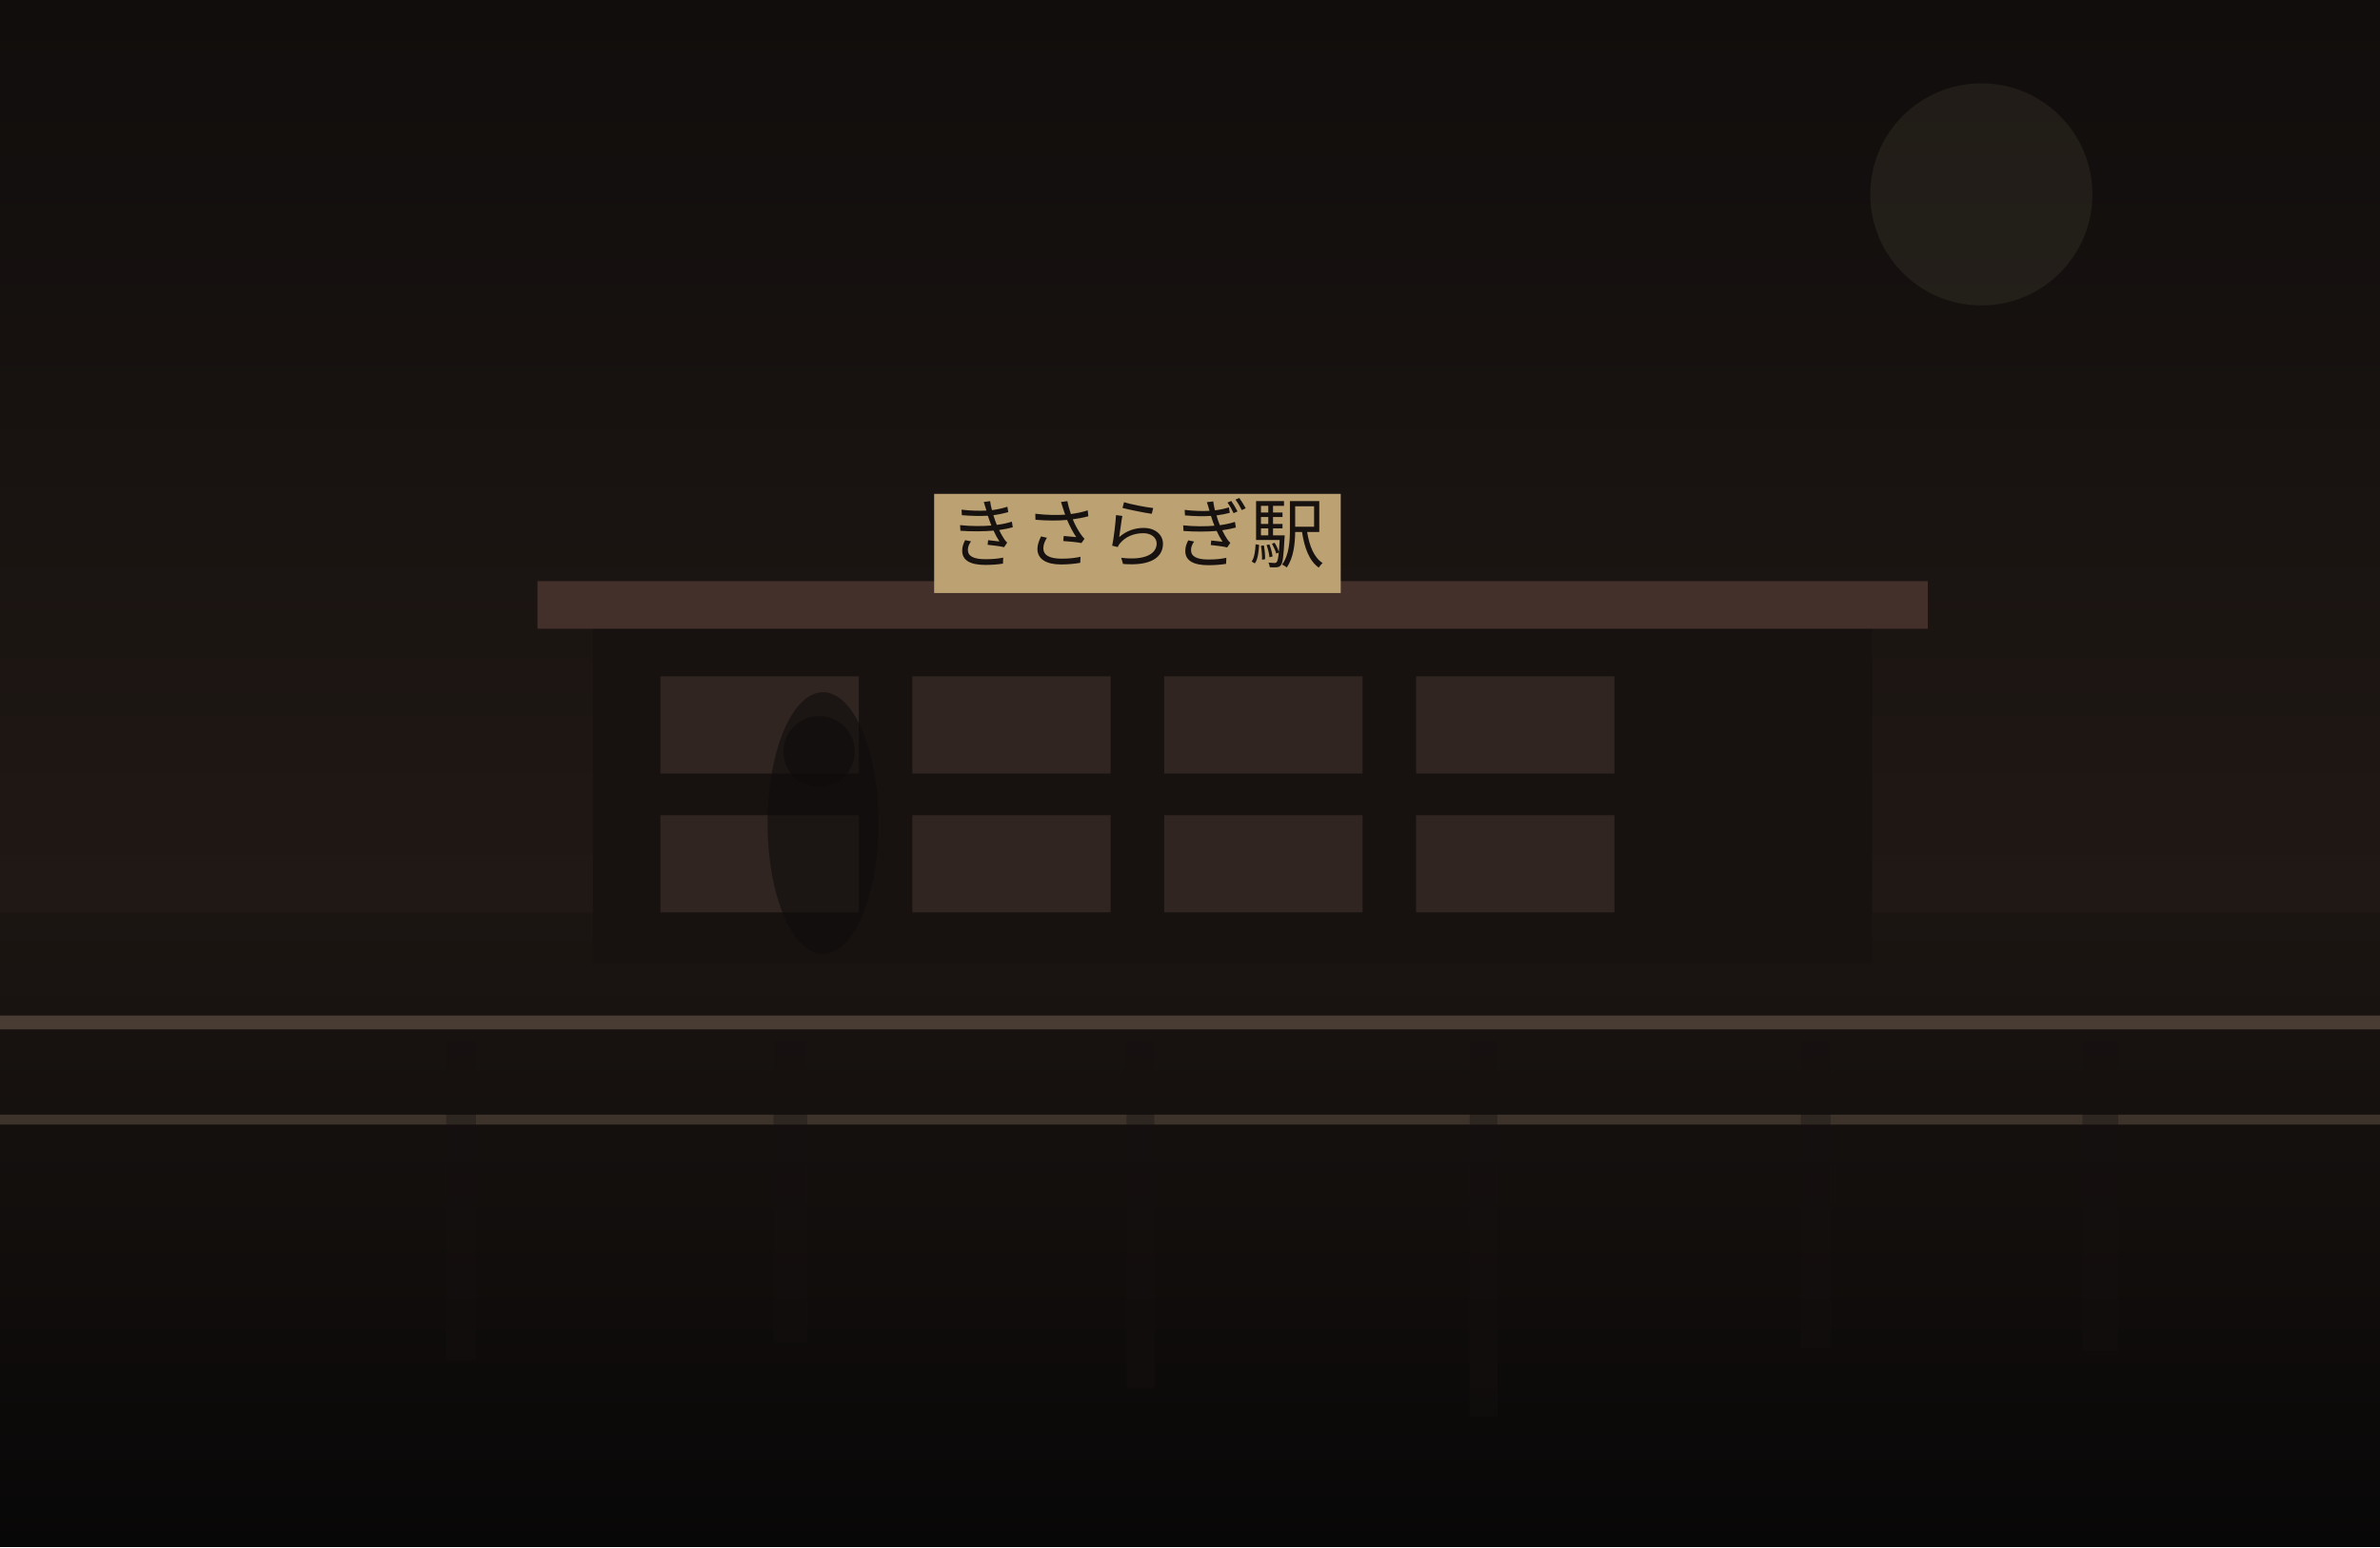
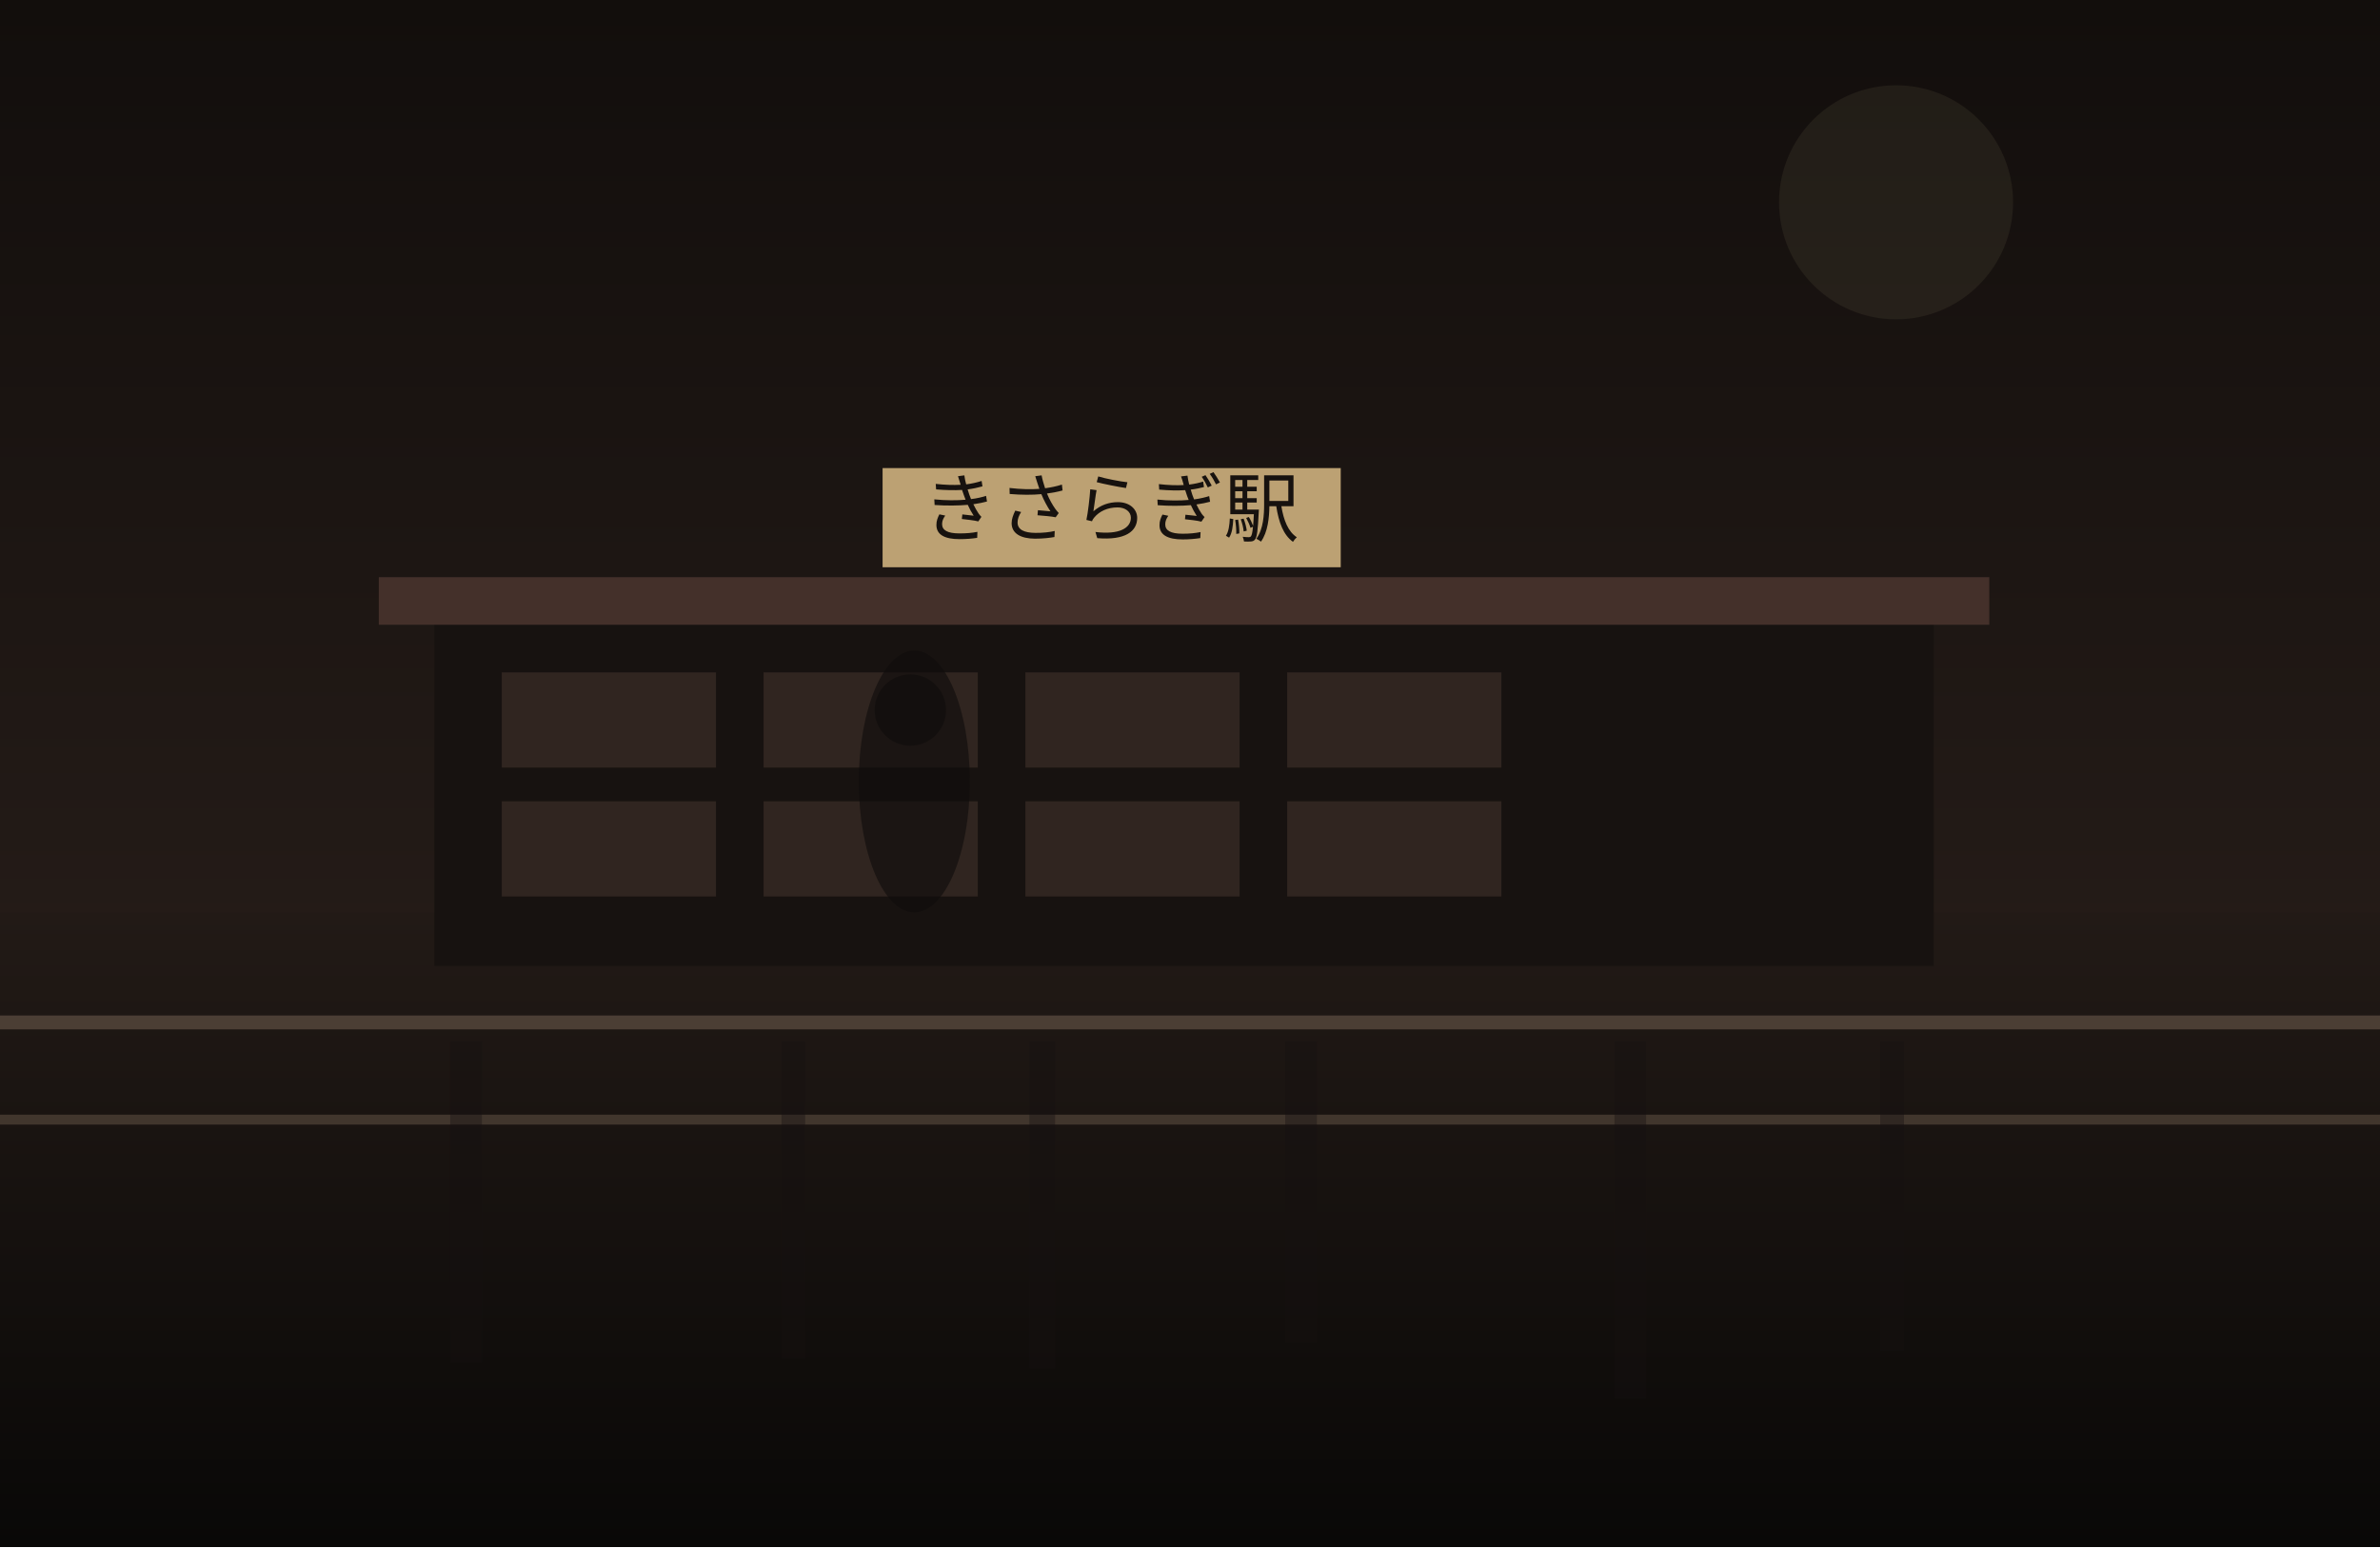
<svg xmlns="http://www.w3.org/2000/svg" width="1200" height="780" viewBox="0 0 1200 780" fill="none">
  <defs>
    <linearGradient id="sky" x1="600" y1="0" x2="600" y2="780" gradientUnits="userSpaceOnUse">
-       <stop stop-color="#100D0C" />
-       <stop offset="1" stop-color="#2B201B" />
+       <stop stop-color="#120E0C" />
+       <stop offset="1" stop-color="#30241F" />
    </linearGradient>
    <linearGradient id="ground" x1="600" y1="460" x2="600" y2="780" gradientUnits="userSpaceOnUse">
-       <stop stop-color="#1B1512" />
-       <stop offset="1" stop-color="#080707" />
+       <stop stop-color="#221A16" />
+       <stop offset="1" stop-color="#090807" />
    </linearGradient>
  </defs>
  <rect width="1200" height="780" fill="url(#sky)" />
-   <circle cx="999" cy="98" r="56" fill="#D2BC91" fill-opacity="0.08" />
+   <circle cx="956" cy="102" r="59" fill="#D2BC91" fill-opacity="0.08" />
  <rect y="460" width="1200" height="320" fill="url(#ground)" />
-   <rect x="299" y="313" width="645" height="173" fill="#171210" />
-   <rect x="271" y="293" width="701" height="24" fill="#44302A" />
-   <rect x="333" y="341" width="100" height="49" fill="#332721" opacity="0.9" />
-   <rect x="460" y="341" width="100" height="49" fill="#332721" opacity="0.9" />
-   <rect x="587" y="341" width="100" height="49" fill="#332721" opacity="0.9" />
-   <rect x="714" y="341" width="100" height="49" fill="#332721" opacity="0.9" />
-   <rect x="333" y="411" width="100" height="49" fill="#332721" opacity="0.9" />
-   <rect x="460" y="411" width="100" height="49" fill="#332721" opacity="0.9" />
-   <rect x="587" y="411" width="100" height="49" fill="#332721" opacity="0.9" />
-   <rect x="714" y="411" width="100" height="49" fill="#332721" opacity="0.9" />
-   <rect x="471" y="249" width="205" height="50" fill="#BCA173" />
-   <text x="573" y="283" text-anchor="middle" font-size="38" font-family="serif" fill="#17120F">きさらぎ駅</text>
+   <rect x="219" y="311" width="756" height="176" fill="#171210" />
+   <rect x="191" y="291" width="812" height="24" fill="#44302A" />
+   <rect x="253" y="339" width="108" height="48" fill="#332721" opacity="0.9" />
+   <rect x="385" y="339" width="108" height="48" fill="#332721" opacity="0.9" />
+   <rect x="517" y="339" width="108" height="48" fill="#332721" opacity="0.9" />
+   <rect x="649" y="339" width="108" height="48" fill="#332721" opacity="0.9" />
+   <rect x="253" y="404" width="108" height="48" fill="#332721" opacity="0.9" />
+   <rect x="385" y="404" width="108" height="48" fill="#332721" opacity="0.9" />
+   <rect x="517" y="404" width="108" height="48" fill="#332721" opacity="0.9" />
+   <rect x="649" y="404" width="108" height="48" fill="#332721" opacity="0.9" />
+   <rect x="445" y="236" width="231" height="50" fill="#BCA173" />
+   <text x="560" y="270" text-anchor="middle" font-size="38" font-family="serif" fill="#17120F">きさらぎ駅</text>
  <rect x="0" y="512" width="1200" height="7" fill="#6F5D4F" fill-opacity="0.56" />
  <rect x="0" y="562" width="1200" height="5" fill="#8A7562" fill-opacity="0.35" />
-   <rect x="225" y="525" width="15" height="161" fill="#151110" opacity="0.38" />
-   <rect x="390" y="525" width="17" height="152" fill="#151110" opacity="0.38" />
-   <rect x="568" y="525" width="14" height="175" fill="#151110" opacity="0.38" />
-   <rect x="741" y="525" width="14" height="189" fill="#151110" opacity="0.38" />
-   <rect x="908" y="525" width="15" height="155" fill="#151110" opacity="0.38" />
-   <rect x="1050" y="525" width="18" height="156" fill="#151110" opacity="0.38" />
-   <ellipse cx="415" cy="415" rx="28" ry="66" fill="#0F0C0B" opacity="0.62" />
-   <ellipse cx="413" cy="379" rx="18" ry="18" fill="#0F0C0B" opacity="0.62" />
+   <rect x="227" y="525" width="16" height="162" fill="#151110" opacity="0.38" />
+   <rect x="394" y="525" width="12" height="160" fill="#151110" opacity="0.38" />
+   <rect x="519" y="525" width="13" height="165" fill="#151110" opacity="0.38" />
+   <rect x="648" y="525" width="16" height="152" fill="#151110" opacity="0.38" />
+   <rect x="814" y="525" width="16" height="180" fill="#151110" opacity="0.38" />
+   <rect x="948" y="525" width="12" height="156" fill="#151110" opacity="0.38" />
+   <ellipse cx="461" cy="394" rx="28" ry="66" fill="#0F0C0B" opacity="0.62" />
+   <ellipse cx="459" cy="358" rx="18" ry="18" fill="#0F0C0B" opacity="0.62" />
</svg>
